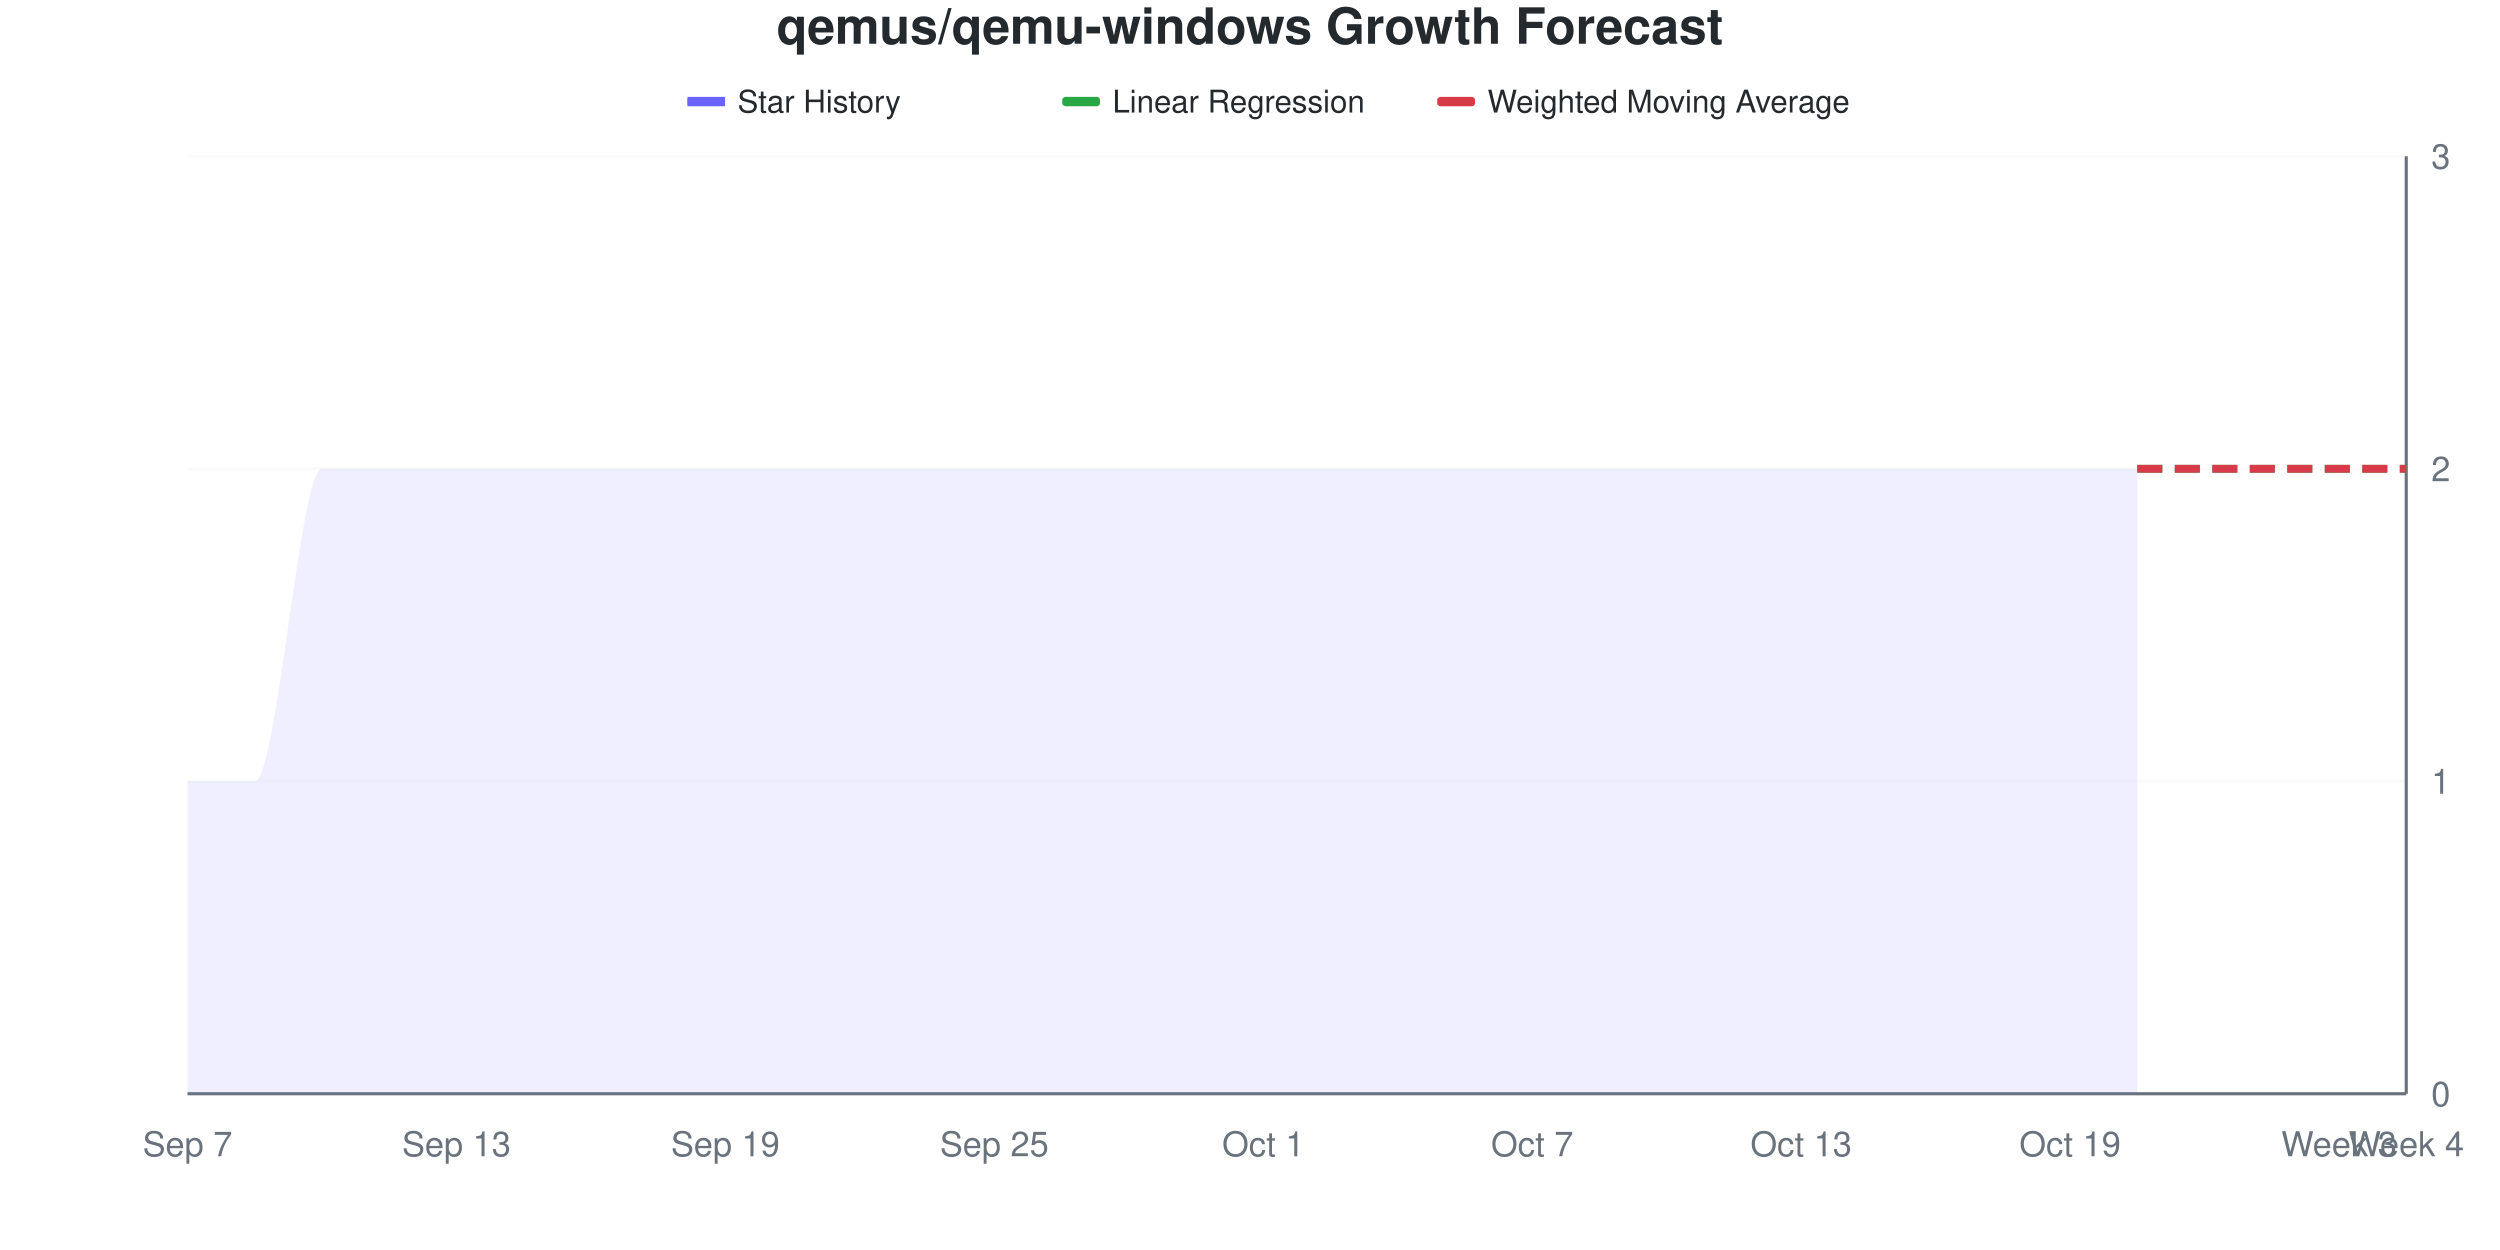
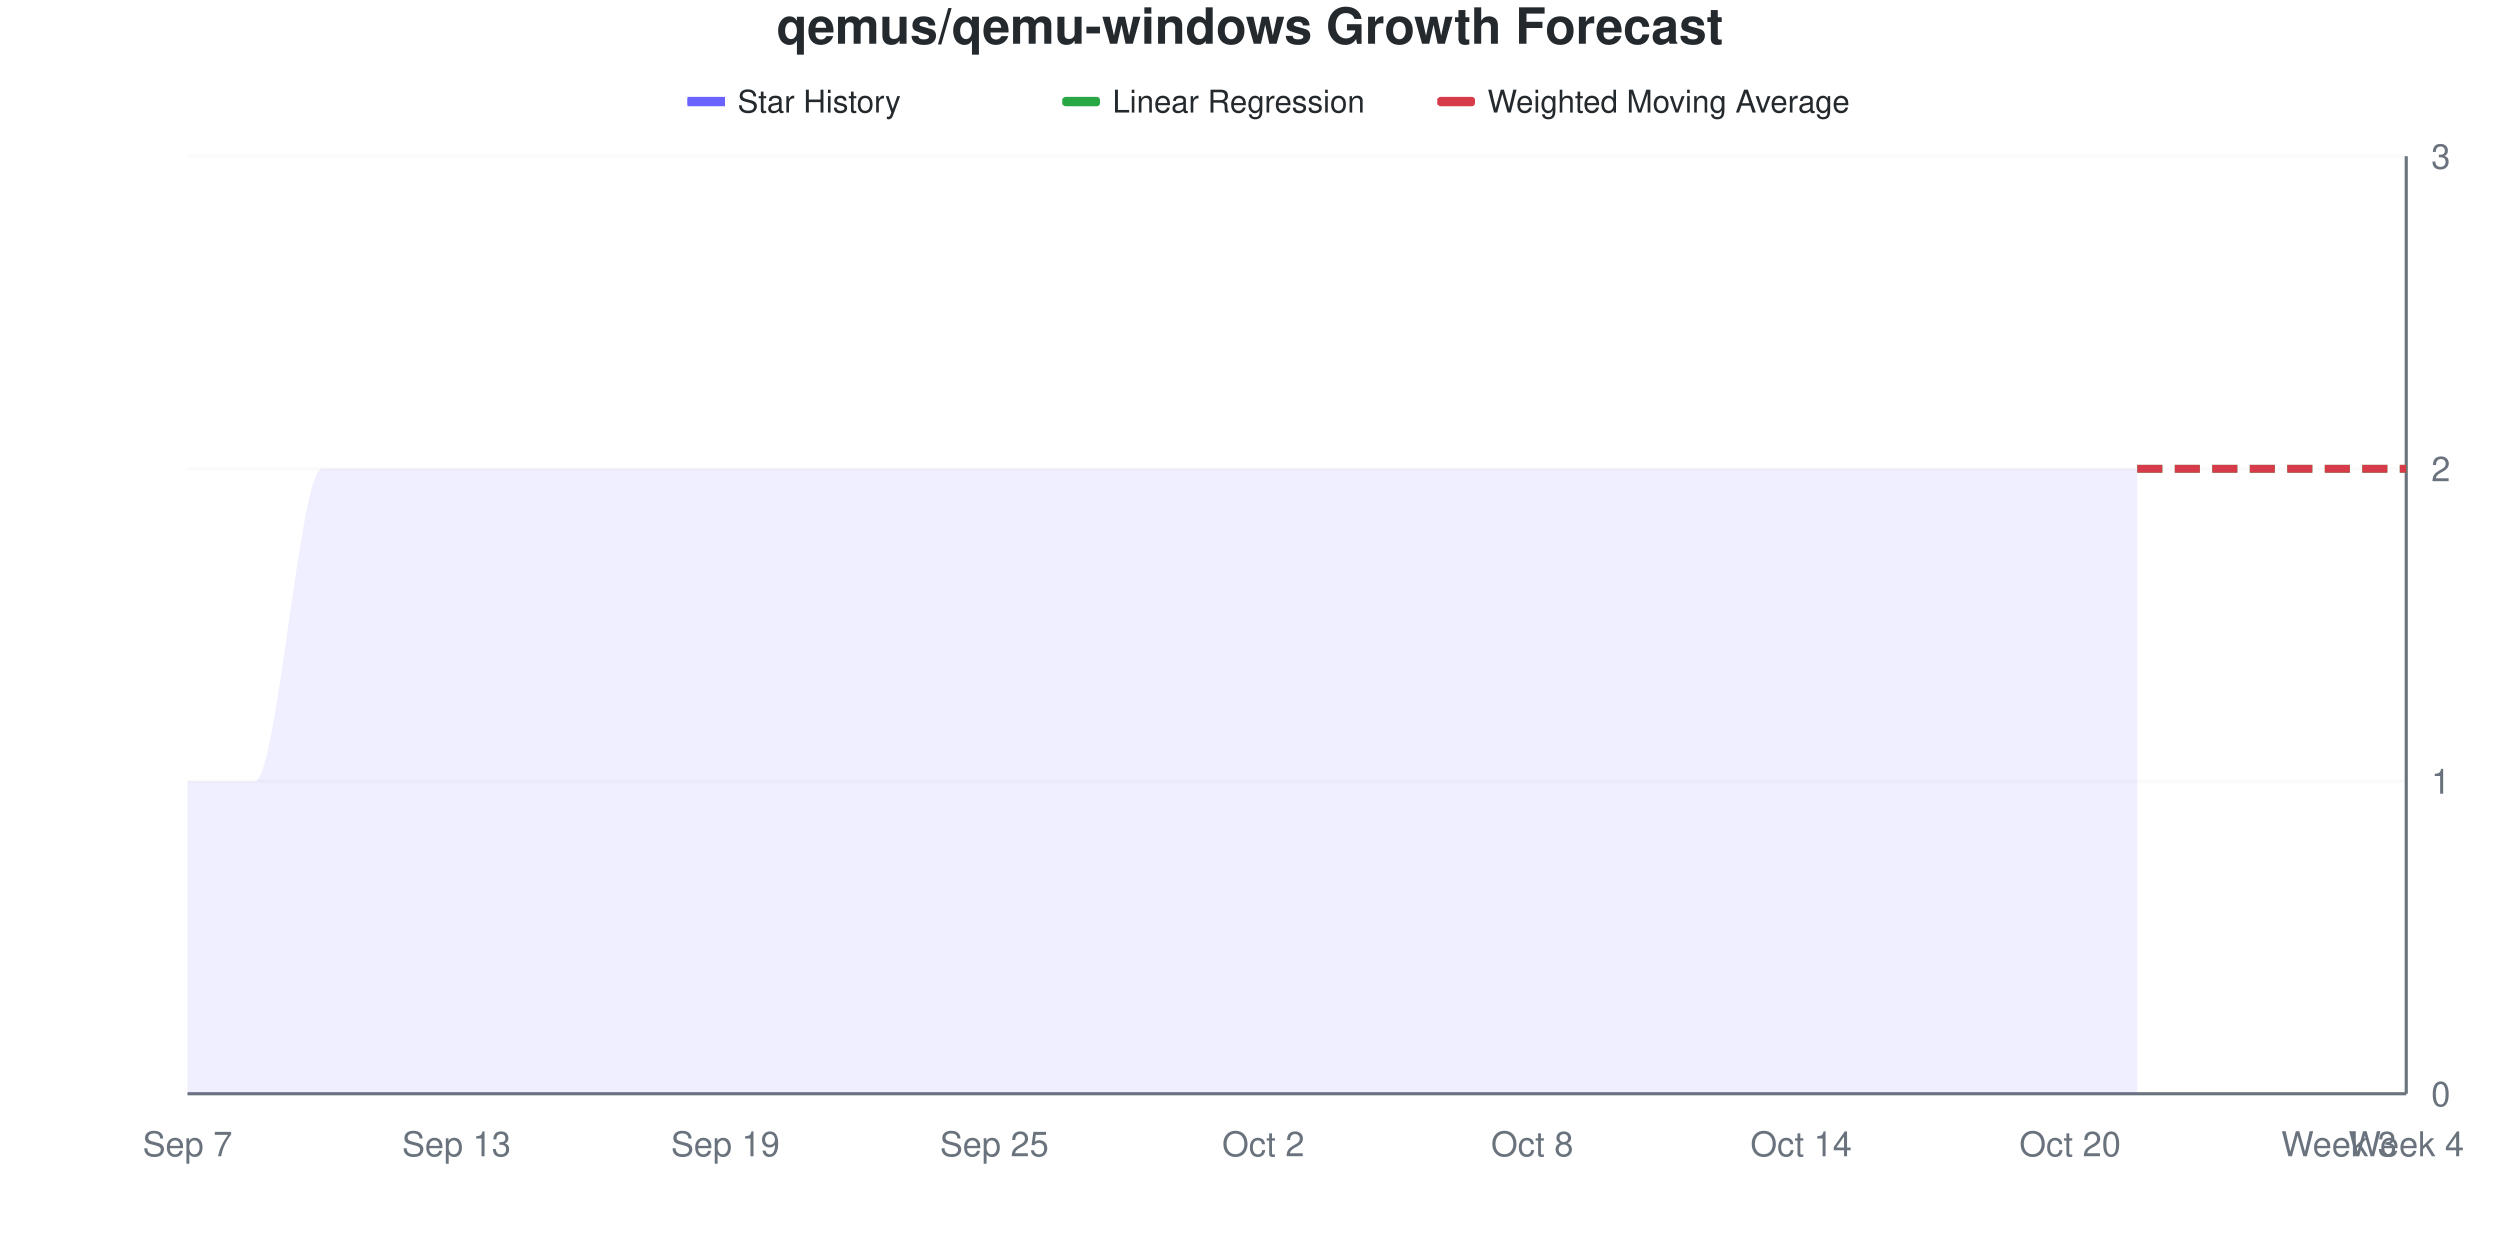
<svg xmlns="http://www.w3.org/2000/svg" viewBox="0 0 800 400" width="800" height="400">
  <style>
    @keyframes drawLine {
      to { stroke-dashoffset: 0; }
    }
    @keyframes fadeInPoint {
      from { opacity: 0; }
      to { opacity: 1; }
    }
    .data-line-0 {
      stroke-dasharray: 1208;
      stroke-dashoffset: 1208;
      animation: drawLine 2s ease-out forwards;
    }
    .data-point {
      opacity: 0;
      animation: fadeInPoint 0.5s ease-out forwards;
    }
    .chart-bg { fill: #fff; }
    .chart-text { fill: #24292e; }
    .chart-muted { fill: #6a737d; }
    .chart-grid { stroke: #eee; }
    .chart-axis { stroke: #6a737d; }
    @media (prefers-color-scheme: dark) {
      .chart-bg { fill: #0d1117; }
      .chart-text { fill: #e6edf3; }
      .chart-muted { fill: #8b949e; }
      .chart-grid { stroke: #21262d; }
      .chart-axis { stroke: #8b949e; }
    }
  </style>
  <rect width="800" height="400" class="chart-bg" />
  <text x="400" y="14" text-anchor="middle" class="chart-text" font-size="16" font-weight="bold" font-family="-apple-system, BlinkMacSystemFont, 'Segoe UI', Helvetica, Arial, sans-serif">qemus/qemu-windows Growth Forecast</text>
  <g class="legend">
    <rect x="220" y="31" width="12" height="3" fill="#6b63ff" />
    <line x1="220" y1="32.5" x2="232" y2="32.5" stroke="#6b63ff" stroke-width="2" />
    <text x="236" y="36" class="chart-text" font-size="10" font-family="-apple-system, BlinkMacSystemFont, 'Segoe UI', Helvetica, Arial, sans-serif">Star History</text>
    <rect x="340" y="31" width="12" height="3" fill="#28a745" rx="1" />
    <line x1="340" y1="32.5" x2="352" y2="32.5" stroke="#28a745" stroke-width="2" stroke-dasharray="4,2" />
    <text x="356" y="36" class="chart-text" font-size="10" font-family="-apple-system, BlinkMacSystemFont, 'Segoe UI', Helvetica, Arial, sans-serif">Linear Regression</text>
    <rect x="460" y="31" width="12" height="3" fill="#d73a49" rx="1" />
    <line x1="460" y1="32.5" x2="472" y2="32.5" stroke="#d73a49" stroke-width="2" stroke-dasharray="4,2" />
    <text x="476" y="36" class="chart-text" font-size="10" font-family="-apple-system, BlinkMacSystemFont, 'Segoe UI', Helvetica, Arial, sans-serif">Weighted Moving Average</text>
  </g>
  <g class="grid">
    <line x1="60" y1="350" x2="770" y2="350" class="chart-grid" stroke-opacity="0.3" />
    <text x="778" y="354" text-anchor="start" class="chart-muted" font-size="11" font-family="-apple-system, BlinkMacSystemFont, 'Segoe UI', Helvetica, Arial, sans-serif">0</text>
    <line x1="60" y1="250" x2="770" y2="250" class="chart-grid" stroke-opacity="0.3" />
    <text x="778" y="254" text-anchor="start" class="chart-muted" font-size="11" font-family="-apple-system, BlinkMacSystemFont, 'Segoe UI', Helvetica, Arial, sans-serif">1</text>
    <line x1="60" y1="150" x2="770" y2="150" class="chart-grid" stroke-opacity="0.3" />
    <text x="778" y="154" text-anchor="start" class="chart-muted" font-size="11" font-family="-apple-system, BlinkMacSystemFont, 'Segoe UI', Helvetica, Arial, sans-serif">2</text>
    <line x1="60" y1="50" x2="770" y2="50" class="chart-grid" stroke-opacity="0.3" />
    <text x="778" y="54" text-anchor="start" class="chart-muted" font-size="11" font-family="-apple-system, BlinkMacSystemFont, 'Segoe UI', Helvetica, Arial, sans-serif">3</text>
  </g>
  <g class="milestones">
    
  </g>
  <g class="x-axis">
    <text x="60" y="370" text-anchor="middle" class="chart-muted" font-size="11" font-family="-apple-system, BlinkMacSystemFont, 'Segoe UI', Helvetica, Arial, sans-serif">Sep 7</text>
    <text x="146.061" y="370" text-anchor="middle" class="chart-muted" font-size="11" font-family="-apple-system, BlinkMacSystemFont, 'Segoe UI', Helvetica, Arial, sans-serif">Sep 13</text>
    <text x="232.121" y="370" text-anchor="middle" class="chart-muted" font-size="11" font-family="-apple-system, BlinkMacSystemFont, 'Segoe UI', Helvetica, Arial, sans-serif">Sep 19</text>
    <text x="318.182" y="370" text-anchor="middle" class="chart-muted" font-size="11" font-family="-apple-system, BlinkMacSystemFont, 'Segoe UI', Helvetica, Arial, sans-serif">Sep 25</text>
-     <text x="404.242" y="370" text-anchor="middle" class="chart-muted" font-size="11" font-family="-apple-system, BlinkMacSystemFont, 'Segoe UI', Helvetica, Arial, sans-serif">Oct 1</text>
-     <text x="490.303" y="370" text-anchor="middle" class="chart-muted" font-size="11" font-family="-apple-system, BlinkMacSystemFont, 'Segoe UI', Helvetica, Arial, sans-serif">Oct 7</text>
-     <text x="576.364" y="370" text-anchor="middle" class="chart-muted" font-size="11" font-family="-apple-system, BlinkMacSystemFont, 'Segoe UI', Helvetica, Arial, sans-serif">Oct 13</text>
-     <text x="662.424" y="370" text-anchor="middle" class="chart-muted" font-size="11" font-family="-apple-system, BlinkMacSystemFont, 'Segoe UI', Helvetica, Arial, sans-serif">Oct 19</text>
+     <text x="404.242" y="370" text-anchor="middle" class="chart-muted" font-size="11" font-family="-apple-system, BlinkMacSystemFont, 'Segoe UI', Helvetica, Arial, sans-serif">Oct 2</text>
+     <text x="490.303" y="370" text-anchor="middle" class="chart-muted" font-size="11" font-family="-apple-system, BlinkMacSystemFont, 'Segoe UI', Helvetica, Arial, sans-serif">Oct 8</text>
+     <text x="576.364" y="370" text-anchor="middle" class="chart-muted" font-size="11" font-family="-apple-system, BlinkMacSystemFont, 'Segoe UI', Helvetica, Arial, sans-serif">Oct 14</text>
+     <text x="662.424" y="370" text-anchor="middle" class="chart-muted" font-size="11" font-family="-apple-system, BlinkMacSystemFont, 'Segoe UI', Helvetica, Arial, sans-serif">Oct 20</text>
    <text x="748.485" y="370" text-anchor="middle" class="chart-muted" font-size="11" font-family="-apple-system, BlinkMacSystemFont, 'Segoe UI', Helvetica, Arial, sans-serif">Week 3</text>
    <text x="770" y="370" text-anchor="middle" class="chart-muted" font-size="11" font-family="-apple-system, BlinkMacSystemFont, 'Segoe UI', Helvetica, Arial, sans-serif">Week 4</text>
  </g>
  <line x1="770" y1="50" x2="770" y2="350" class="chart-axis" stroke-width="1" />
  <line x1="60" y1="350" x2="770" y2="350" class="chart-axis" stroke-width="1" />
  <path d="M60,350 L60,250 C67.172,250 74.343,250 81.515,250 C88.687,250 95.859,150 103.03,150 C110.202,150 117.374,150 124.545,150 C131.717,150 138.889,150 146.061,150 C153.232,150 160.404,150 167.576,150 C174.747,150 181.919,150 189.091,150 C196.263,150 203.434,150 210.606,150 C217.778,150 224.949,150 232.121,150 C239.293,150 246.465,150 253.636,150 C260.808,150 267.98,150 275.152,150 C282.323,150 289.495,150 296.667,150 C303.838,150 311.01,150 318.182,150 C325.354,150 332.525,150 339.697,150 C346.869,150 354.04,150 361.212,150 C368.384,150 375.556,150 382.727,150 C389.899,150 397.071,150 404.242,150 C411.414,150 418.586,150 425.758,150 C432.929,150 440.101,150 447.273,150 C454.444,150 461.616,150 468.788,150 C475.96,150 483.131,150 490.303,150 C497.475,150 504.646,150 511.818,150 C518.99,150 526.162,150 533.333,150 C540.505,150 547.677,150 554.848,150 C562.02,150 569.192,150 576.364,150 C583.535,150 590.707,150 597.879,150 C605.051,150 612.222,150 619.394,150 C626.566,150 633.737,150 640.909,150 C648.081,150 655.253,150 662.424,150 C669.596,150 676.768,150 683.939,150 L683.939,350 L60,350 Z" fill="#6b63ff" fill-opacity="0.1" />
  <path d="M60,350 L60,250 C67.172,250 74.343,250 81.515,250 C88.687,250 95.859,150 103.03,150 C110.202,150 117.374,150 124.545,150 C131.717,150 138.889,150 146.061,150 C153.232,150 160.404,150 167.576,150 C174.747,150 181.919,150 189.091,150 C196.263,150 203.434,150 210.606,150 C217.778,150 224.949,150 232.121,150 C239.293,150 246.465,150 253.636,150 C260.808,150 267.98,150 275.152,150 C282.323,150 289.495,150 296.667,150 C303.838,150 311.01,150 318.182,150 C325.354,150 332.525,150 339.697,150 C346.869,150 354.04,150 361.212,150 C368.384,150 375.556,150 382.727,150 C389.899,150 397.071,150 404.242,150 C411.414,150 418.586,150 425.758,150 C432.929,150 440.101,150 447.273,150 C454.444,150 461.616,150 468.788,150 C475.96,150 483.131,150 490.303,150 C497.475,150 504.646,150 511.818,150 C518.99,150 526.162,150 533.333,150 C540.505,150 547.677,150 554.848,150 C562.02,150 569.192,150 576.364,150 C583.535,150 590.707,150 597.879,150 C605.051,150 612.222,150 619.394,150 C626.566,150 633.737,150 640.909,150 C648.081,150 655.253,150 662.424,150 C669.596,150 676.768,150 683.939,150" fill="none" stroke="#6b63ff" stroke-width="2.5" class="data-line-0" />
  <path d="M683.939,150 C691.111,150 698.283,150 705.455,150 C712.626,150 719.798,150 726.97,150 C734.141,150 741.313,150 748.485,150 C755.657,150 762.828,150 770,150" fill="none" stroke="#28a745" stroke-width="2.5" stroke-dasharray="8,4" />
  <path d="M683.939,150 C691.111,150 698.283,150 705.455,150 C712.626,150 719.798,150 726.97,150 C734.141,150 741.313,150 748.485,150 C755.657,150 762.828,150 770,150" fill="none" stroke="#d73a49" stroke-width="2.5" stroke-dasharray="8,4" />
  <g class="points">
    <circle cx="60" cy="250" r="4" fill="#6b63ff" class="data-point" style="animation-delay: 1.50s" />
    <circle cx="81.515" cy="250" r="4" fill="#6b63ff" class="data-point" style="animation-delay: 1.55s" />
    <circle cx="103.03" cy="150" r="4" fill="#6b63ff" class="data-point" style="animation-delay: 1.60s" />
    <circle cx="124.545" cy="150" r="4" fill="#6b63ff" class="data-point" style="animation-delay: 1.65s" />
    <circle cx="146.061" cy="150" r="4" fill="#6b63ff" class="data-point" style="animation-delay: 1.70s" />
    <circle cx="167.576" cy="150" r="4" fill="#6b63ff" class="data-point" style="animation-delay: 1.75s" />
    <circle cx="189.091" cy="150" r="4" fill="#6b63ff" class="data-point" style="animation-delay: 1.80s" />
    <circle cx="210.606" cy="150" r="4" fill="#6b63ff" class="data-point" style="animation-delay: 1.85s" />
    <circle cx="232.121" cy="150" r="4" fill="#6b63ff" class="data-point" style="animation-delay: 1.90s" />
    <circle cx="253.636" cy="150" r="4" fill="#6b63ff" class="data-point" style="animation-delay: 1.95s" />
    <circle cx="275.152" cy="150" r="4" fill="#6b63ff" class="data-point" style="animation-delay: 2.00s" />
    <circle cx="296.667" cy="150" r="4" fill="#6b63ff" class="data-point" style="animation-delay: 2.05s" />
    <circle cx="318.182" cy="150" r="4" fill="#6b63ff" class="data-point" style="animation-delay: 2.10s" />
    <circle cx="339.697" cy="150" r="4" fill="#6b63ff" class="data-point" style="animation-delay: 2.15s" />
    <circle cx="361.212" cy="150" r="4" fill="#6b63ff" class="data-point" style="animation-delay: 2.20s" />
    <circle cx="382.727" cy="150" r="4" fill="#6b63ff" class="data-point" style="animation-delay: 2.25s" />
    <circle cx="404.242" cy="150" r="4" fill="#6b63ff" class="data-point" style="animation-delay: 2.30s" />
    <circle cx="425.758" cy="150" r="4" fill="#6b63ff" class="data-point" style="animation-delay: 2.35s" />
    <circle cx="447.273" cy="150" r="4" fill="#6b63ff" class="data-point" style="animation-delay: 2.40s" />
    <circle cx="468.788" cy="150" r="4" fill="#6b63ff" class="data-point" style="animation-delay: 2.45s" />
    <circle cx="490.303" cy="150" r="4" fill="#6b63ff" class="data-point" style="animation-delay: 2.50s" />
    <circle cx="511.818" cy="150" r="4" fill="#6b63ff" class="data-point" style="animation-delay: 2.55s" />
    <circle cx="533.333" cy="150" r="4" fill="#6b63ff" class="data-point" style="animation-delay: 2.60s" />
    <circle cx="554.848" cy="150" r="4" fill="#6b63ff" class="data-point" style="animation-delay: 2.65s" />
    <circle cx="576.364" cy="150" r="4" fill="#6b63ff" class="data-point" style="animation-delay: 2.70s" />
    <circle cx="597.879" cy="150" r="4" fill="#6b63ff" class="data-point" style="animation-delay: 2.75s" />
    <circle cx="619.394" cy="150" r="4" fill="#6b63ff" class="data-point" style="animation-delay: 2.80s" />
    <circle cx="640.909" cy="150" r="4" fill="#6b63ff" class="data-point" style="animation-delay: 2.85s" />
    <circle cx="662.424" cy="150" r="4" fill="#6b63ff" class="data-point" style="animation-delay: 2.90s" />
    <circle cx="683.939" cy="150" r="4" fill="#6b63ff" class="data-point" style="animation-delay: 2.95s" />
  </g>
</svg>
